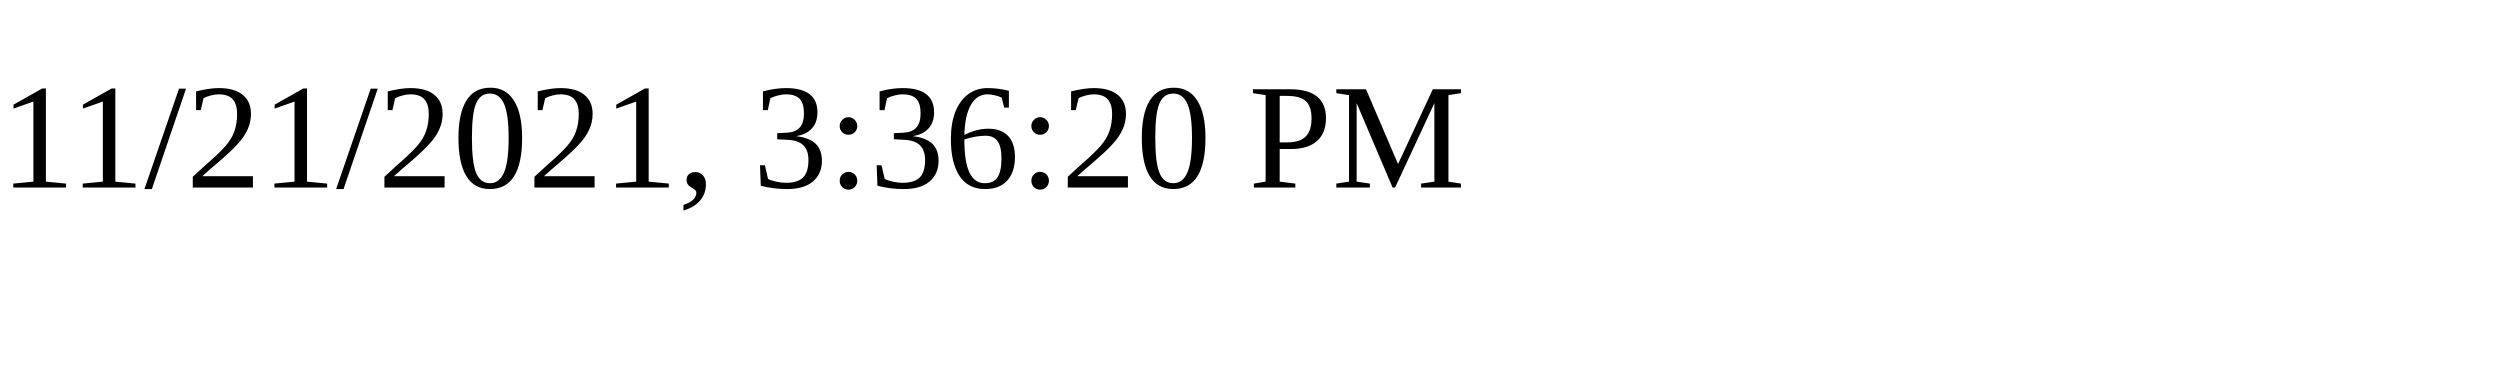
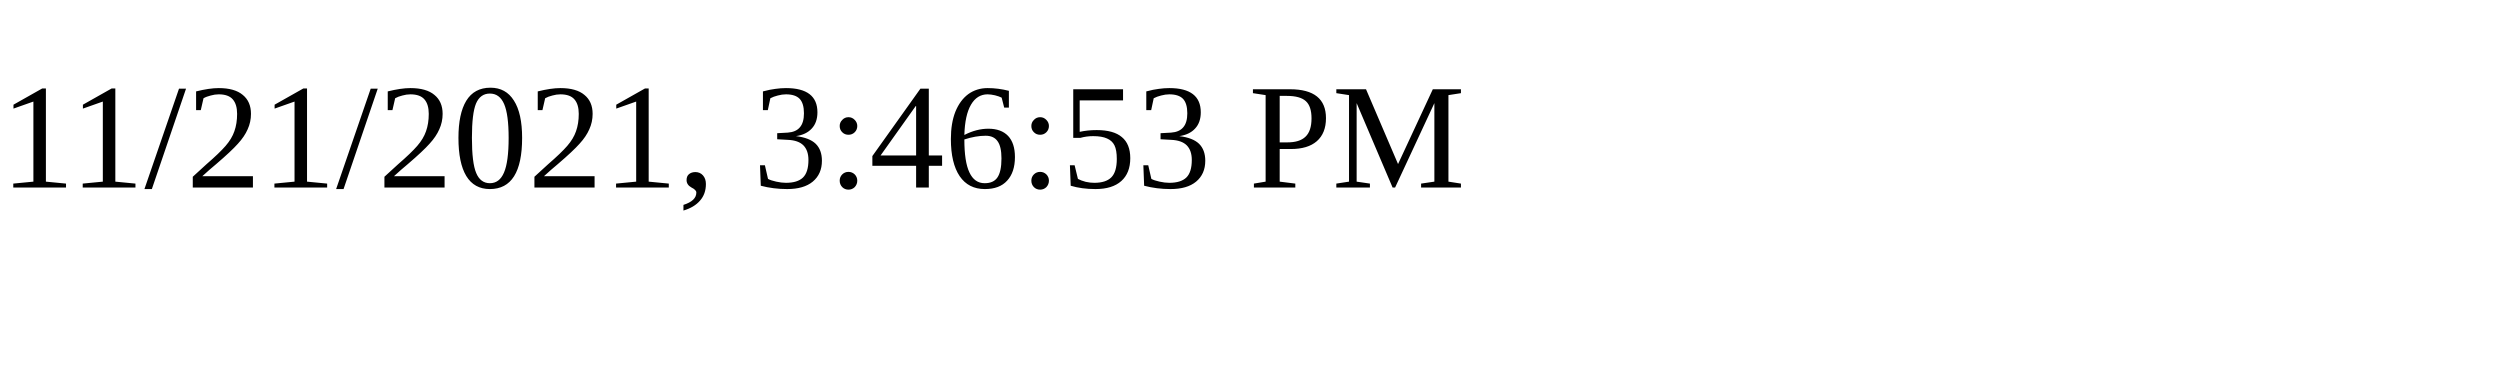
<svg xmlns="http://www.w3.org/2000/svg" height="30" width="200">
-   <text x="0" y="15">11/21/2021, 3:36:20 PM</text>
+   <text x="0" y="15">11/21/2021, 3:46:53 PM</text>
</svg>
